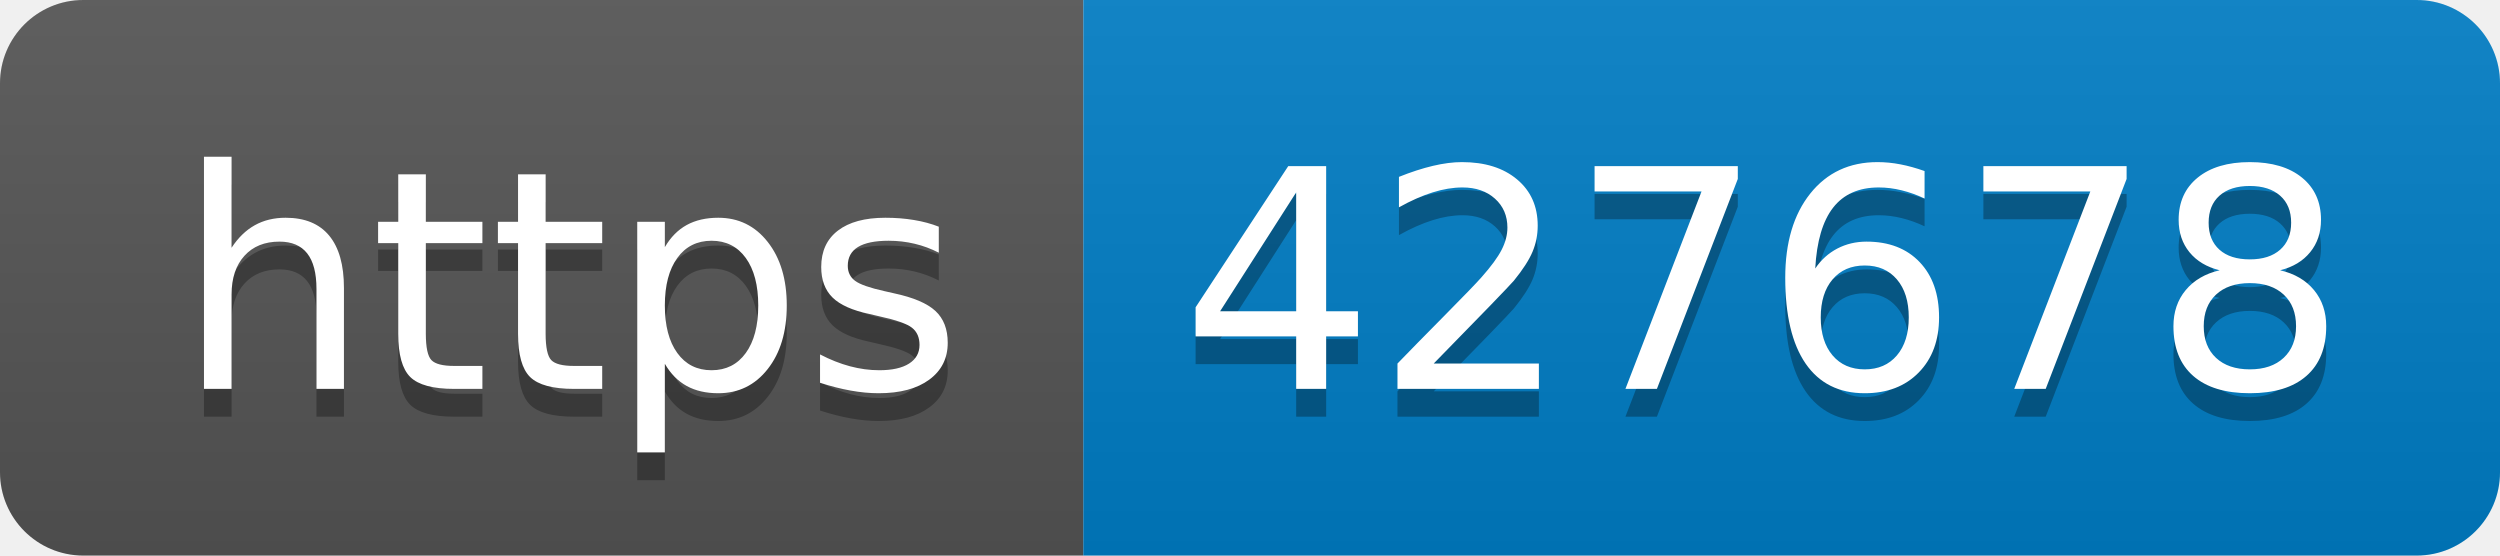
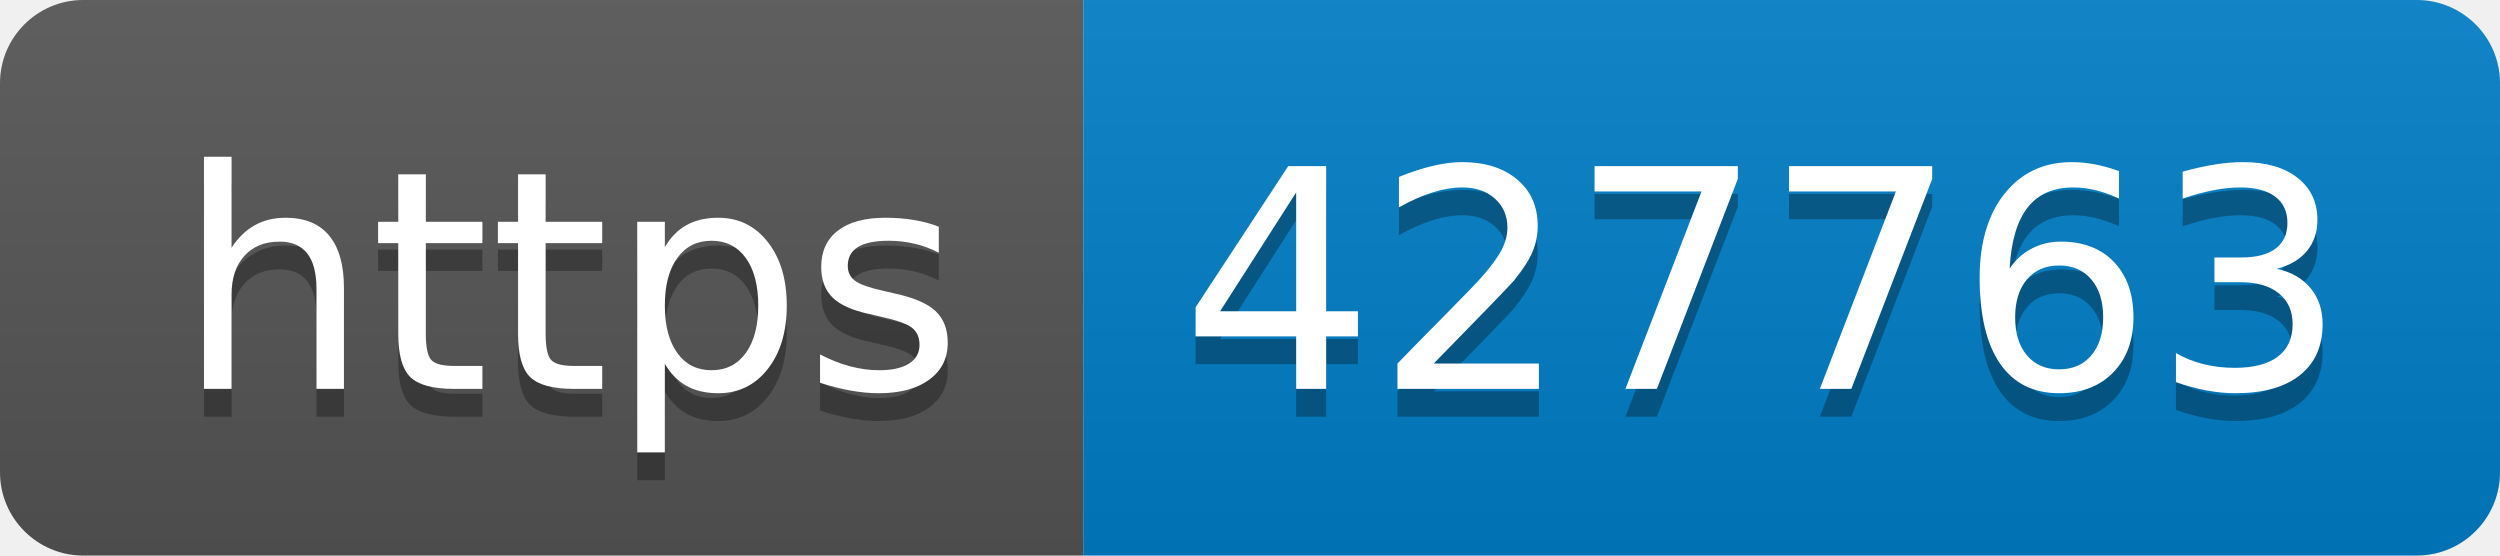
- <svg xmlns="http://www.w3.org/2000/svg" width="90" height="20" role="img" aria-label="https: 427678">
+ <svg xmlns="http://www.w3.org/2000/svg" width="90" height="20" role="img" aria-label="https: 427763">
  <linearGradient id="s" x2="0" y2="100%">
    <stop offset="0" stop-color="#bbb" stop-opacity=".1" />
    <stop offset="1" stop-opacity=".1" />
  </linearGradient>
  <clipPath id="r">
    <rect width="90" height="20" rx="3" fill="#fff" />
  </clipPath>
  <g clip-path="url(#r)">
    <rect width="39" height="20" fill="#555" />
    <rect x="39" width="51" height="20" fill="#007ec6" />
    <rect width="90" height="20" fill="url(#s)" />
  </g>
  <g fill="#fff" text-anchor="middle" font-family="Verdana,Geneva,DejaVu Sans,sans-serif" text-rendering="geometricPrecision" font-size="110">
    <text aria-hidden="true" x="205" y="150" fill="#010101" fill-opacity=".3" transform="scale(.1)" textLength="290">https</text>
    <text x="205" y="140" transform="scale(.1)" fill="#fff" textLength="290">https</text>
-     <text aria-hidden="true" x="635" y="150" fill="#010101" fill-opacity=".3" transform="scale(.1)" textLength="410">427678</text>
-     <text x="635" y="140" transform="scale(.1)" fill="#fff" textLength="410">427678</text>
+     <text aria-hidden="true" x="635" y="150" fill="#010101" fill-opacity=".3" transform="scale(.1)" textLength="410">427763</text>
+     <text x="635" y="140" transform="scale(.1)" fill="#fff" textLength="410">427763</text>
  </g>
</svg>
